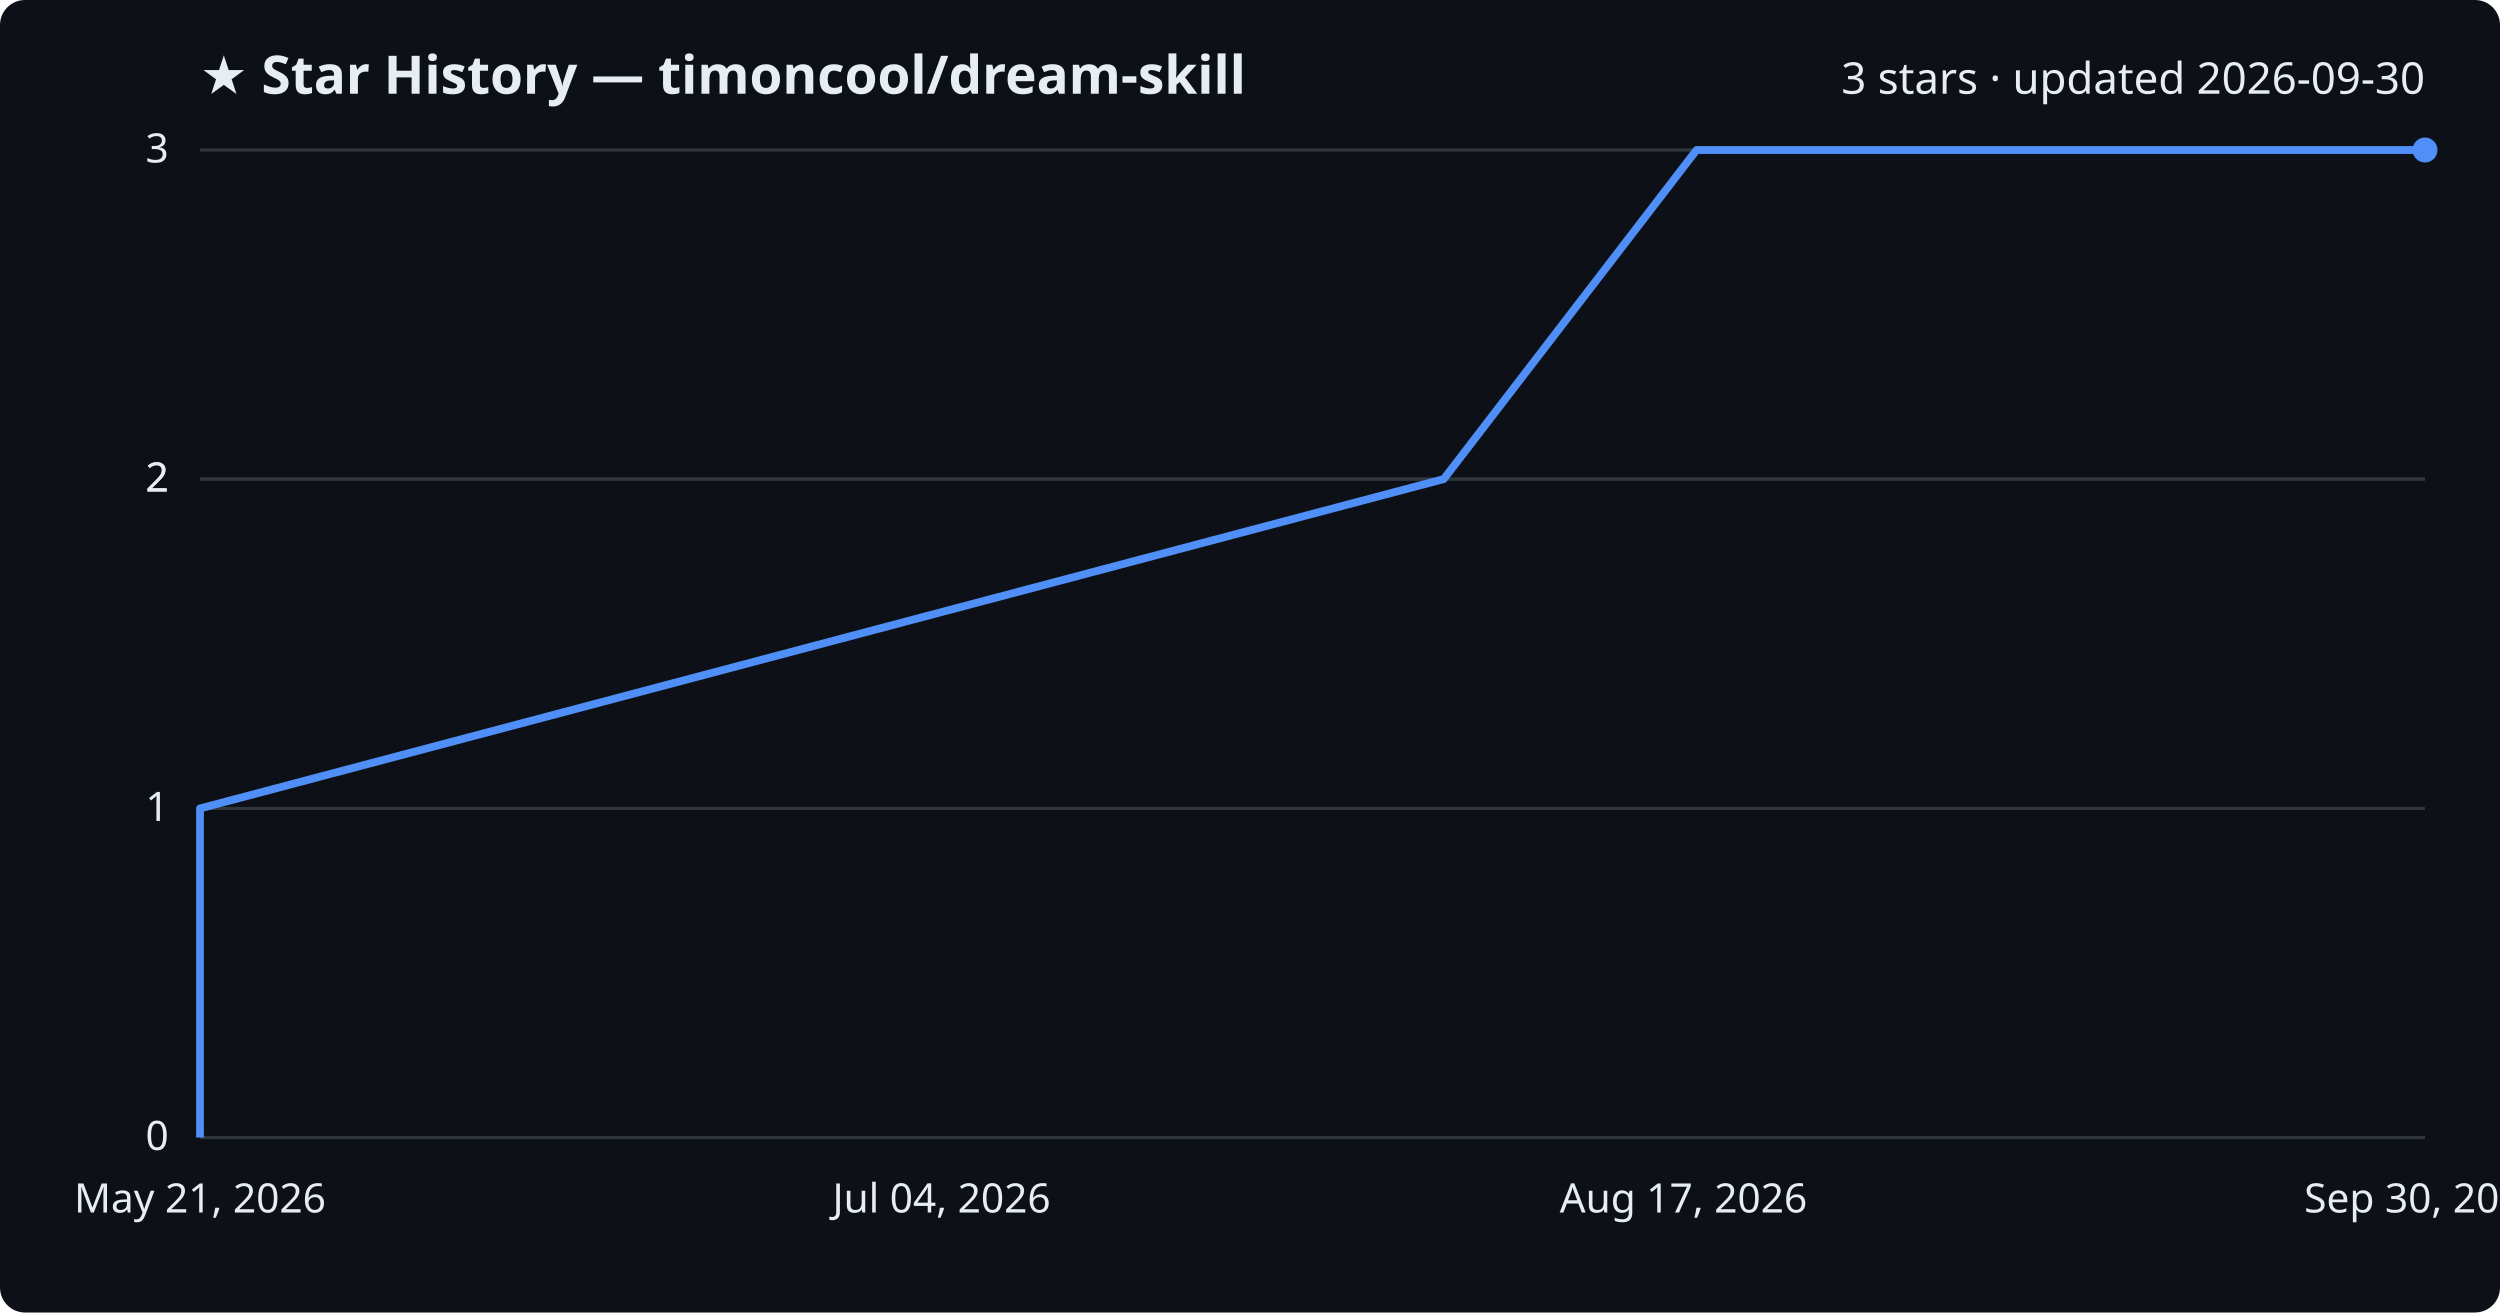
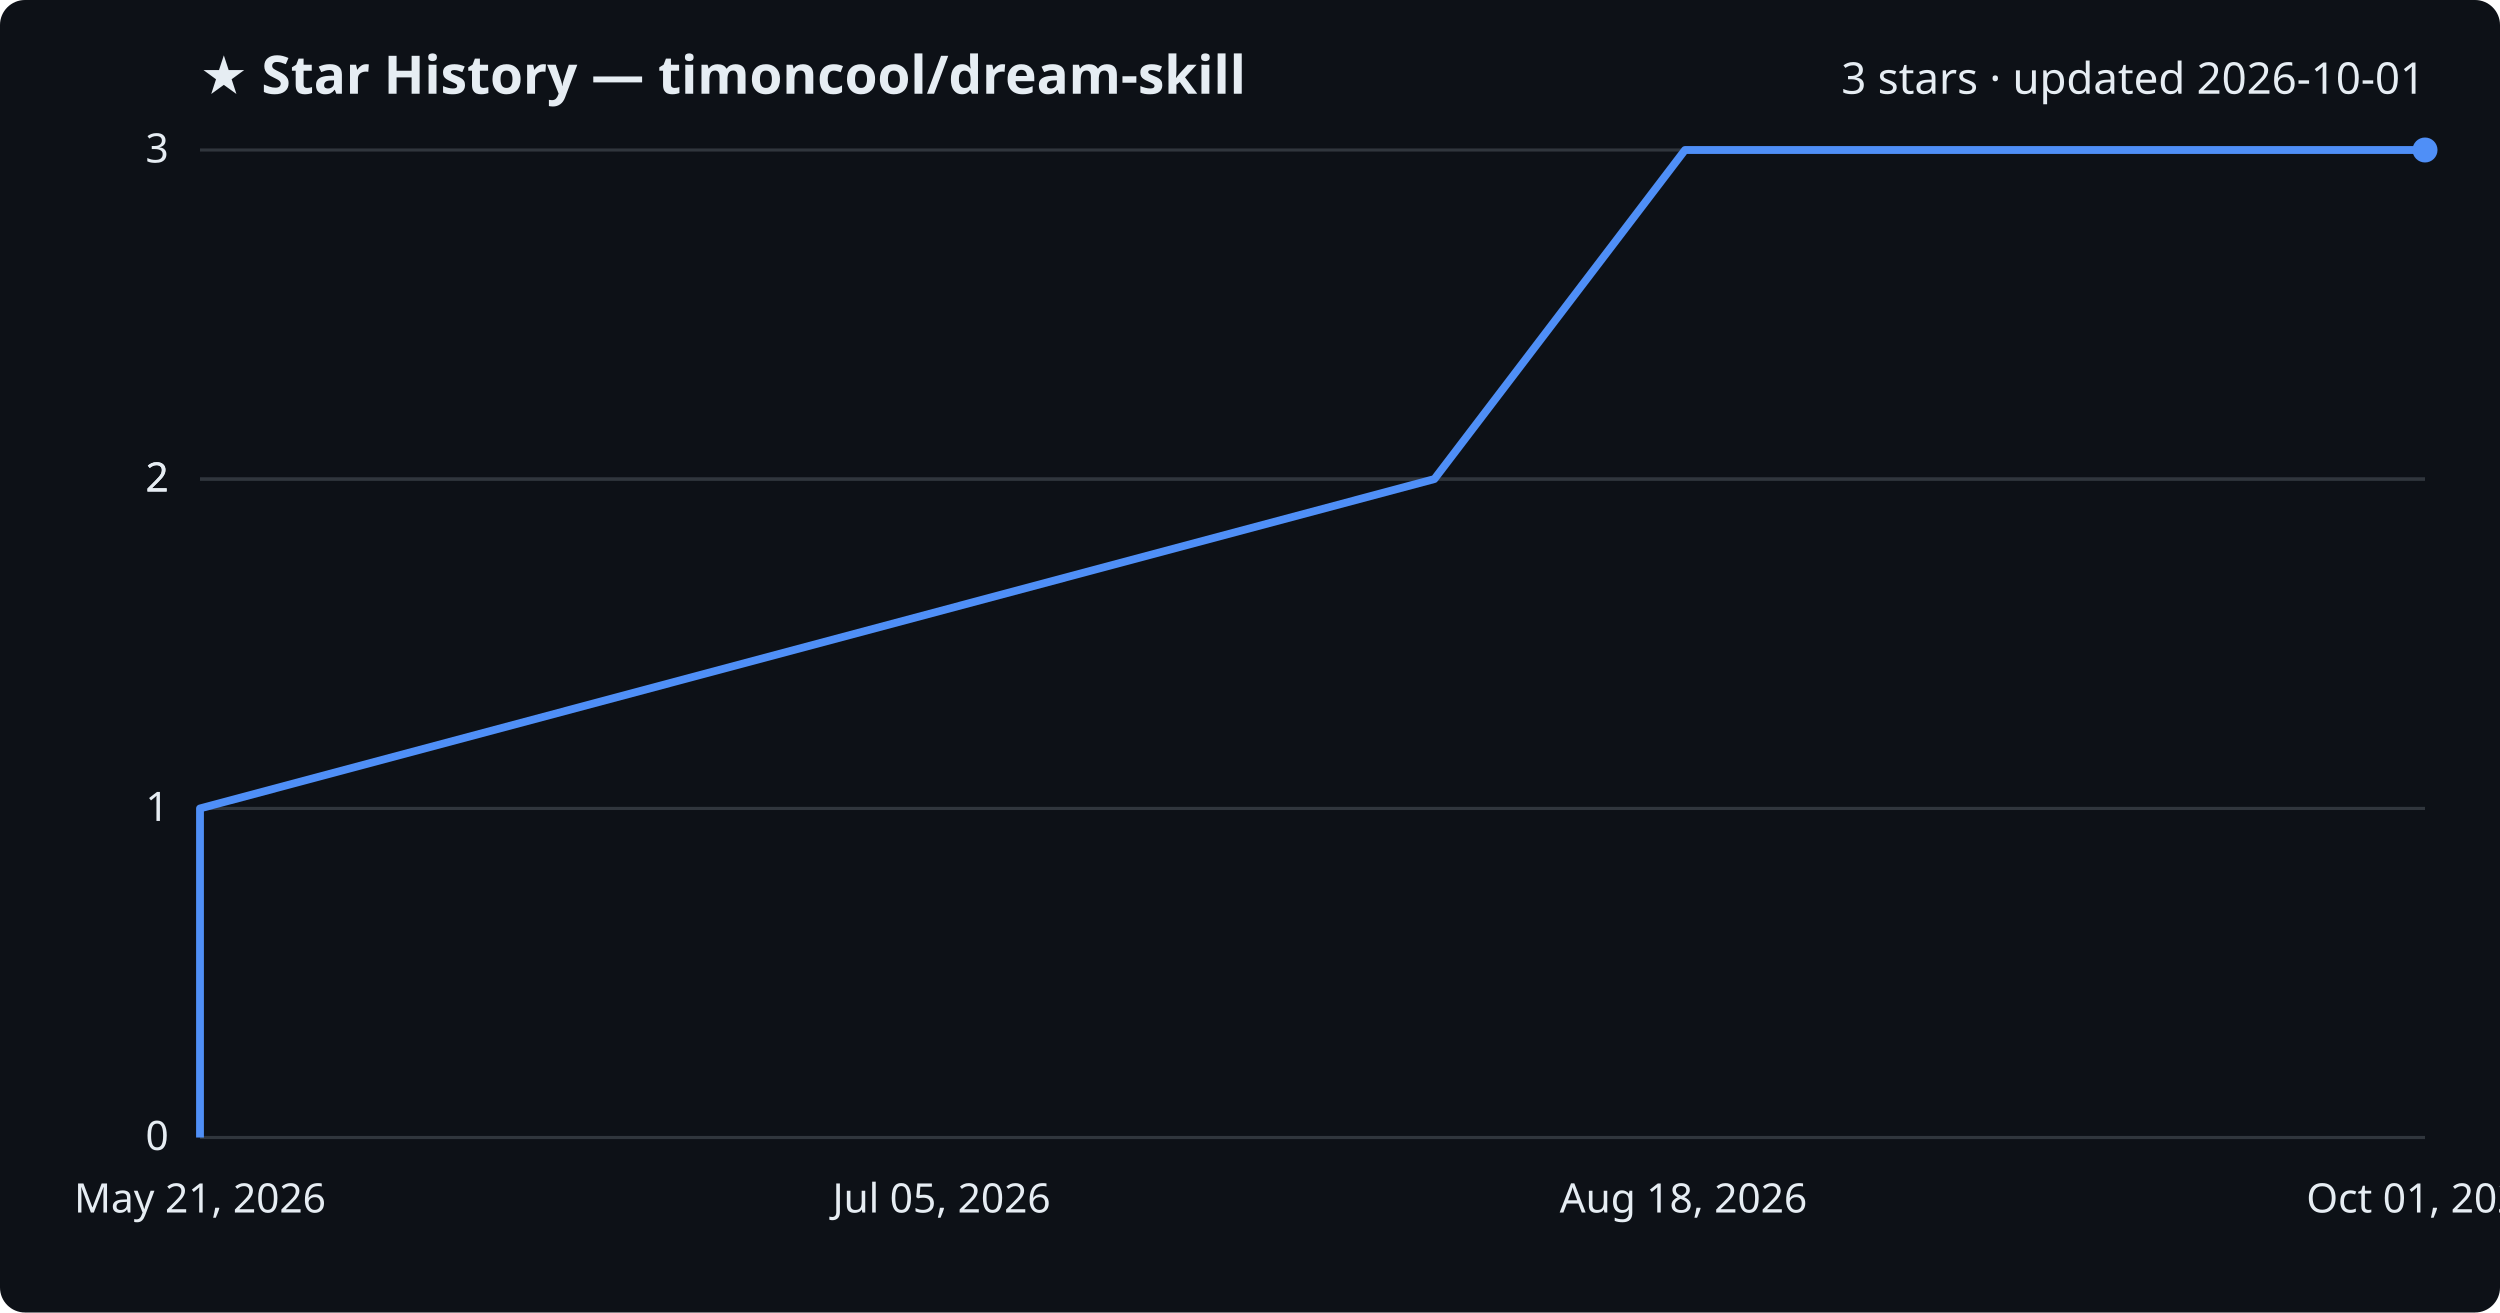
<svg xmlns="http://www.w3.org/2000/svg" viewBox="0 0 800 420" font-family="Segoe UI, sans-serif">
  <rect width="800" height="420" fill="#0d1117" rx="8" />
  <text x="64" y="30" fill="#e6edf3" font-size="17" font-weight="700">★ Star History — timoncool/dream-skill</text>
-   <text x="776" y="30" fill="#e6edf3" font-size="14" text-anchor="end">3 stars · updated 2026-09-30</text>
+   <text x="776" y="30" fill="#e6edf3" font-size="14" text-anchor="end">3 stars · updated 2026-10-01</text>
  <line x1="64" y1="364.0" x2="776" y2="364.0" stroke="#30363d" stroke-width="1" />
  <text x="54" y="368.0" fill="#e6edf3" font-size="13" text-anchor="end">0</text>
  <line x1="64" y1="258.7" x2="776" y2="258.7" stroke="#30363d" stroke-width="1" />
  <text x="54" y="262.7" fill="#e6edf3" font-size="13" text-anchor="end">1</text>
  <line x1="64" y1="153.3" x2="776" y2="153.3" stroke="#30363d" stroke-width="1" />
  <text x="54" y="157.3" fill="#e6edf3" font-size="13" text-anchor="end">2</text>
  <line x1="64" y1="153.3" x2="776" y2="153.3" stroke="#30363d" stroke-width="1" />
  <text x="54" y="157.3" fill="#e6edf3" font-size="13" text-anchor="end">2</text>
  <line x1="64" y1="48.0" x2="776" y2="48.0" stroke="#30363d" stroke-width="1" />
  <text x="54" y="52.0" fill="#e6edf3" font-size="13" text-anchor="end">3</text>
-   <path d="M64.0,364.0 L64.0,258.7 L462.0,153.3 L542.9,48.0 L776.0,48.0" fill="none" stroke="#4f8ff7" stroke-width="2.5" stroke-linejoin="round" />
+   <path d="M64.0,364.0 L64.0,258.7 L459.0,153.3 L539.2,48.0 L776.0,48.0" fill="none" stroke="#4f8ff7" stroke-width="2.5" stroke-linejoin="round" />
  <circle cx="776.0" cy="48.0" r="4" fill="#4f8ff7" />
  <text x="64.0" y="388" fill="#e6edf3" font-size="13" text-anchor="middle">May 21, 2026</text>
-   <text x="301.3" y="388" fill="#e6edf3" font-size="13" text-anchor="middle">Jul 04, 2026</text>
-   <text x="538.7" y="388" fill="#e6edf3" font-size="13" text-anchor="middle">Aug 17, 2026</text>
-   <text x="776.0" y="388" fill="#e6edf3" font-size="13" text-anchor="middle">Sep 30, 2026</text>
+   <text x="301.3" y="388" fill="#e6edf3" font-size="13" text-anchor="middle">Jul 05, 2026</text>
+   <text x="538.7" y="388" fill="#e6edf3" font-size="13" text-anchor="middle">Aug 18, 2026</text>
+   <text x="776.0" y="388" fill="#e6edf3" font-size="13" text-anchor="middle">Oct 01, 2026</text>
</svg>
